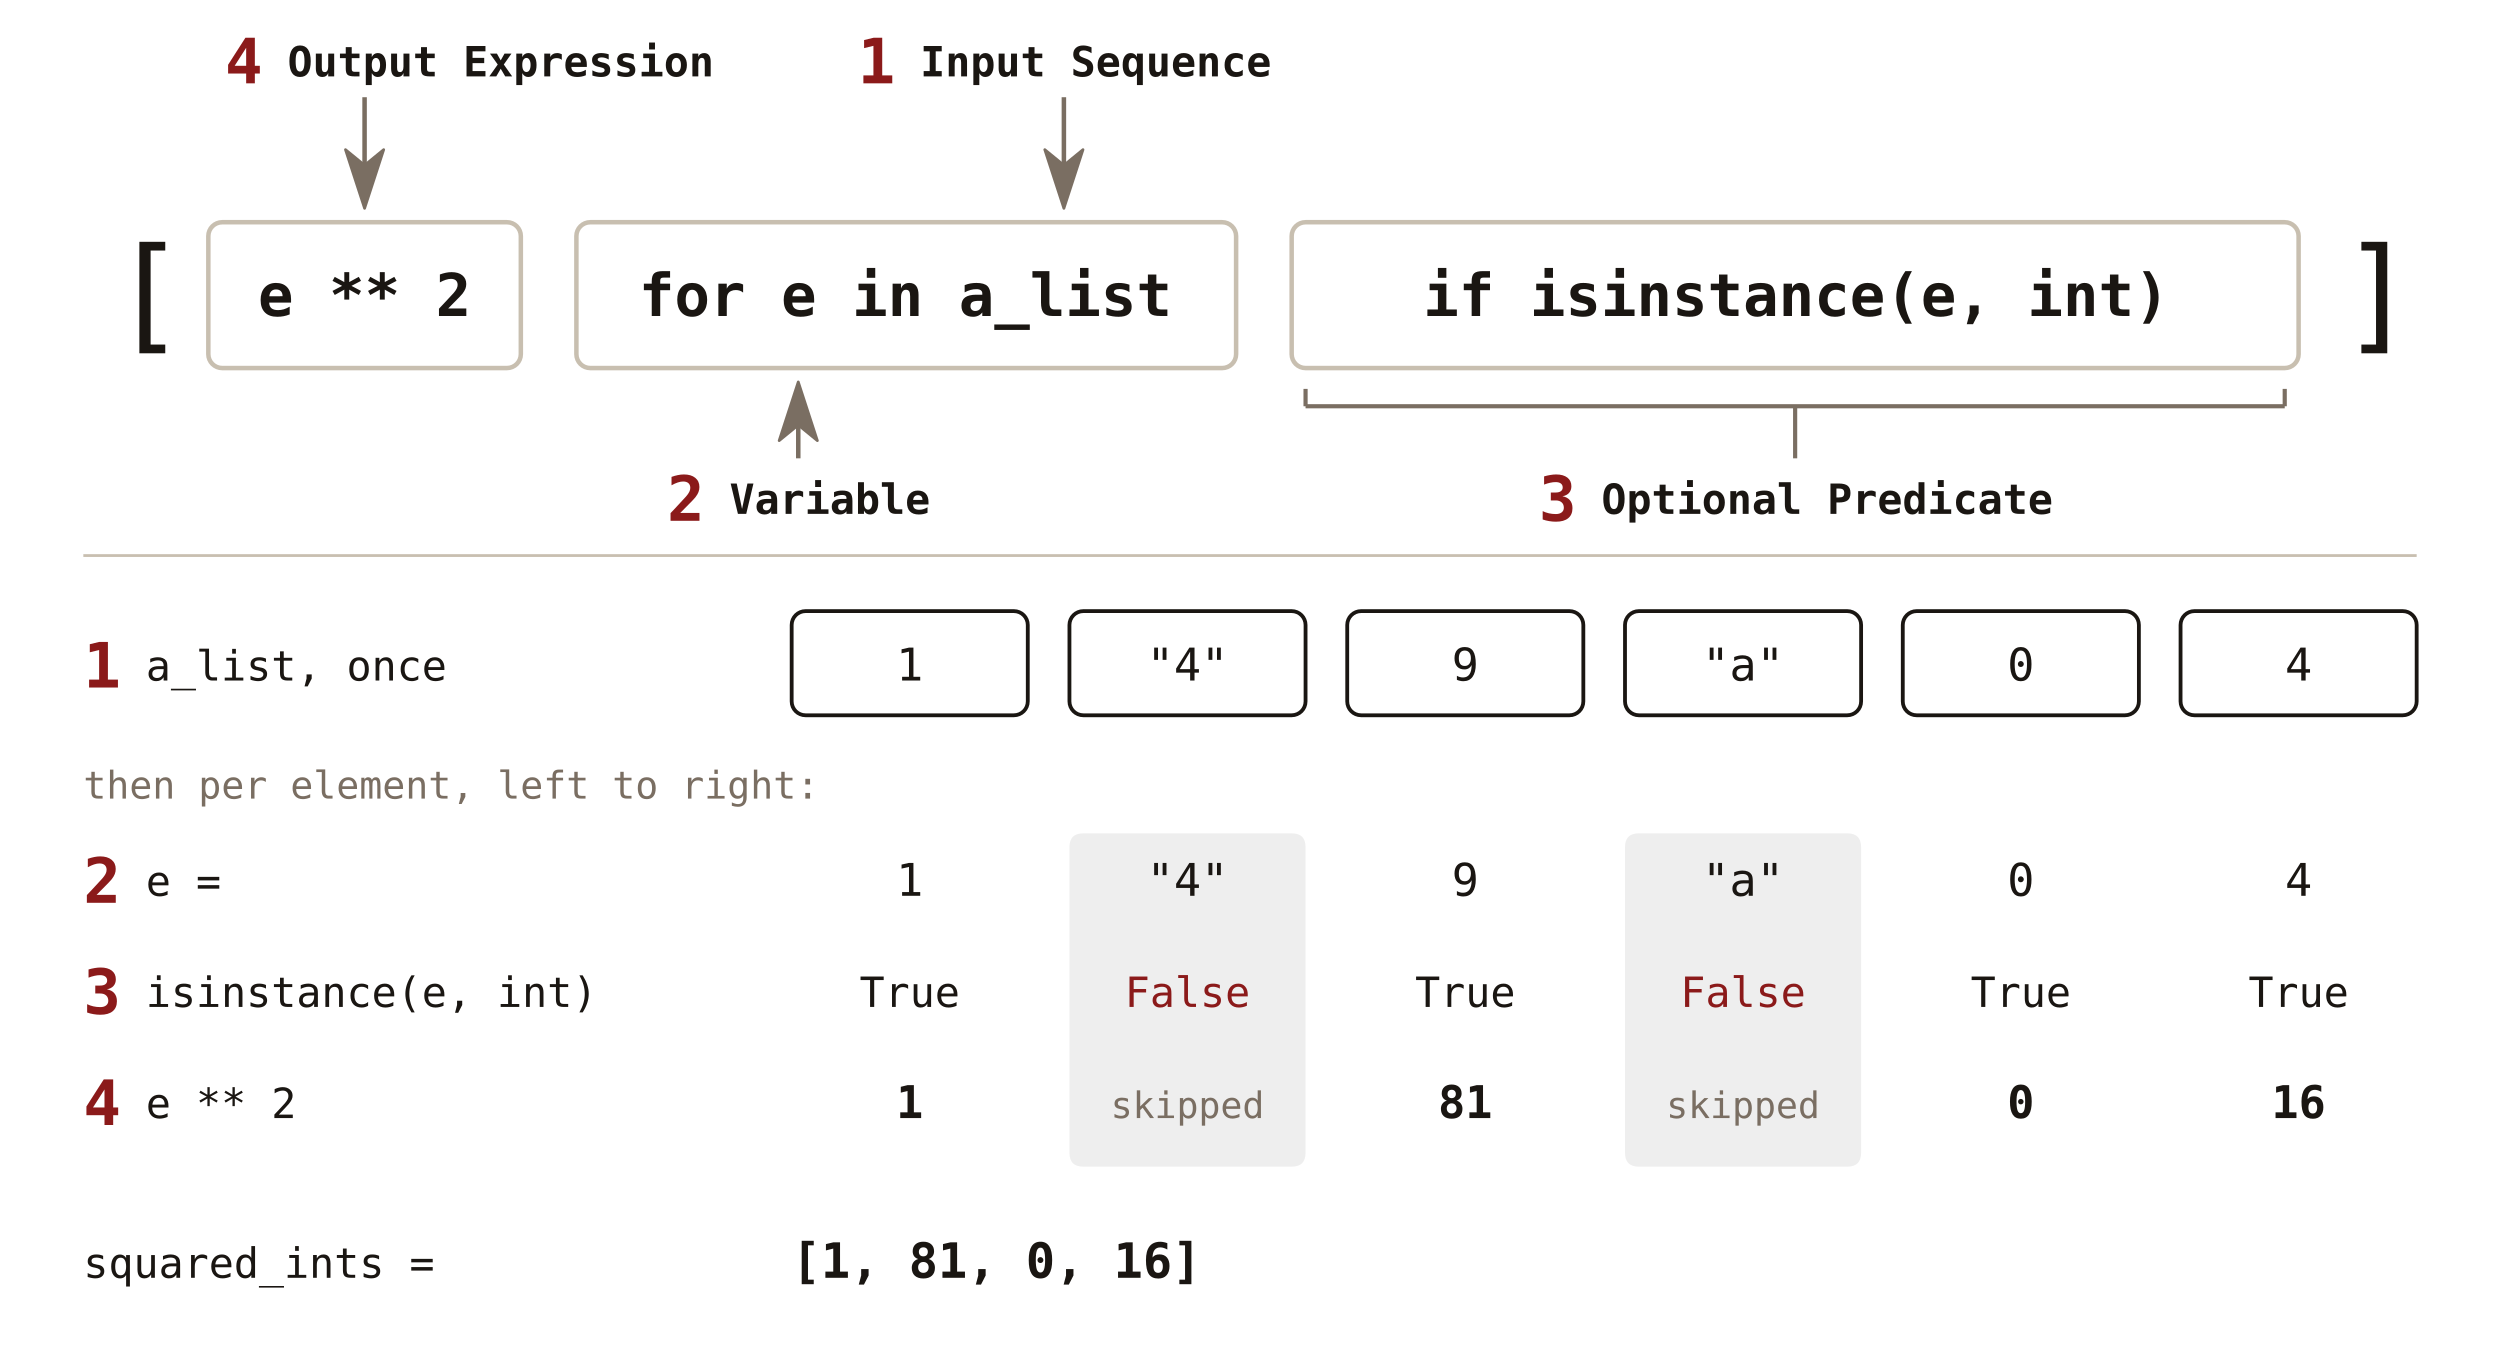
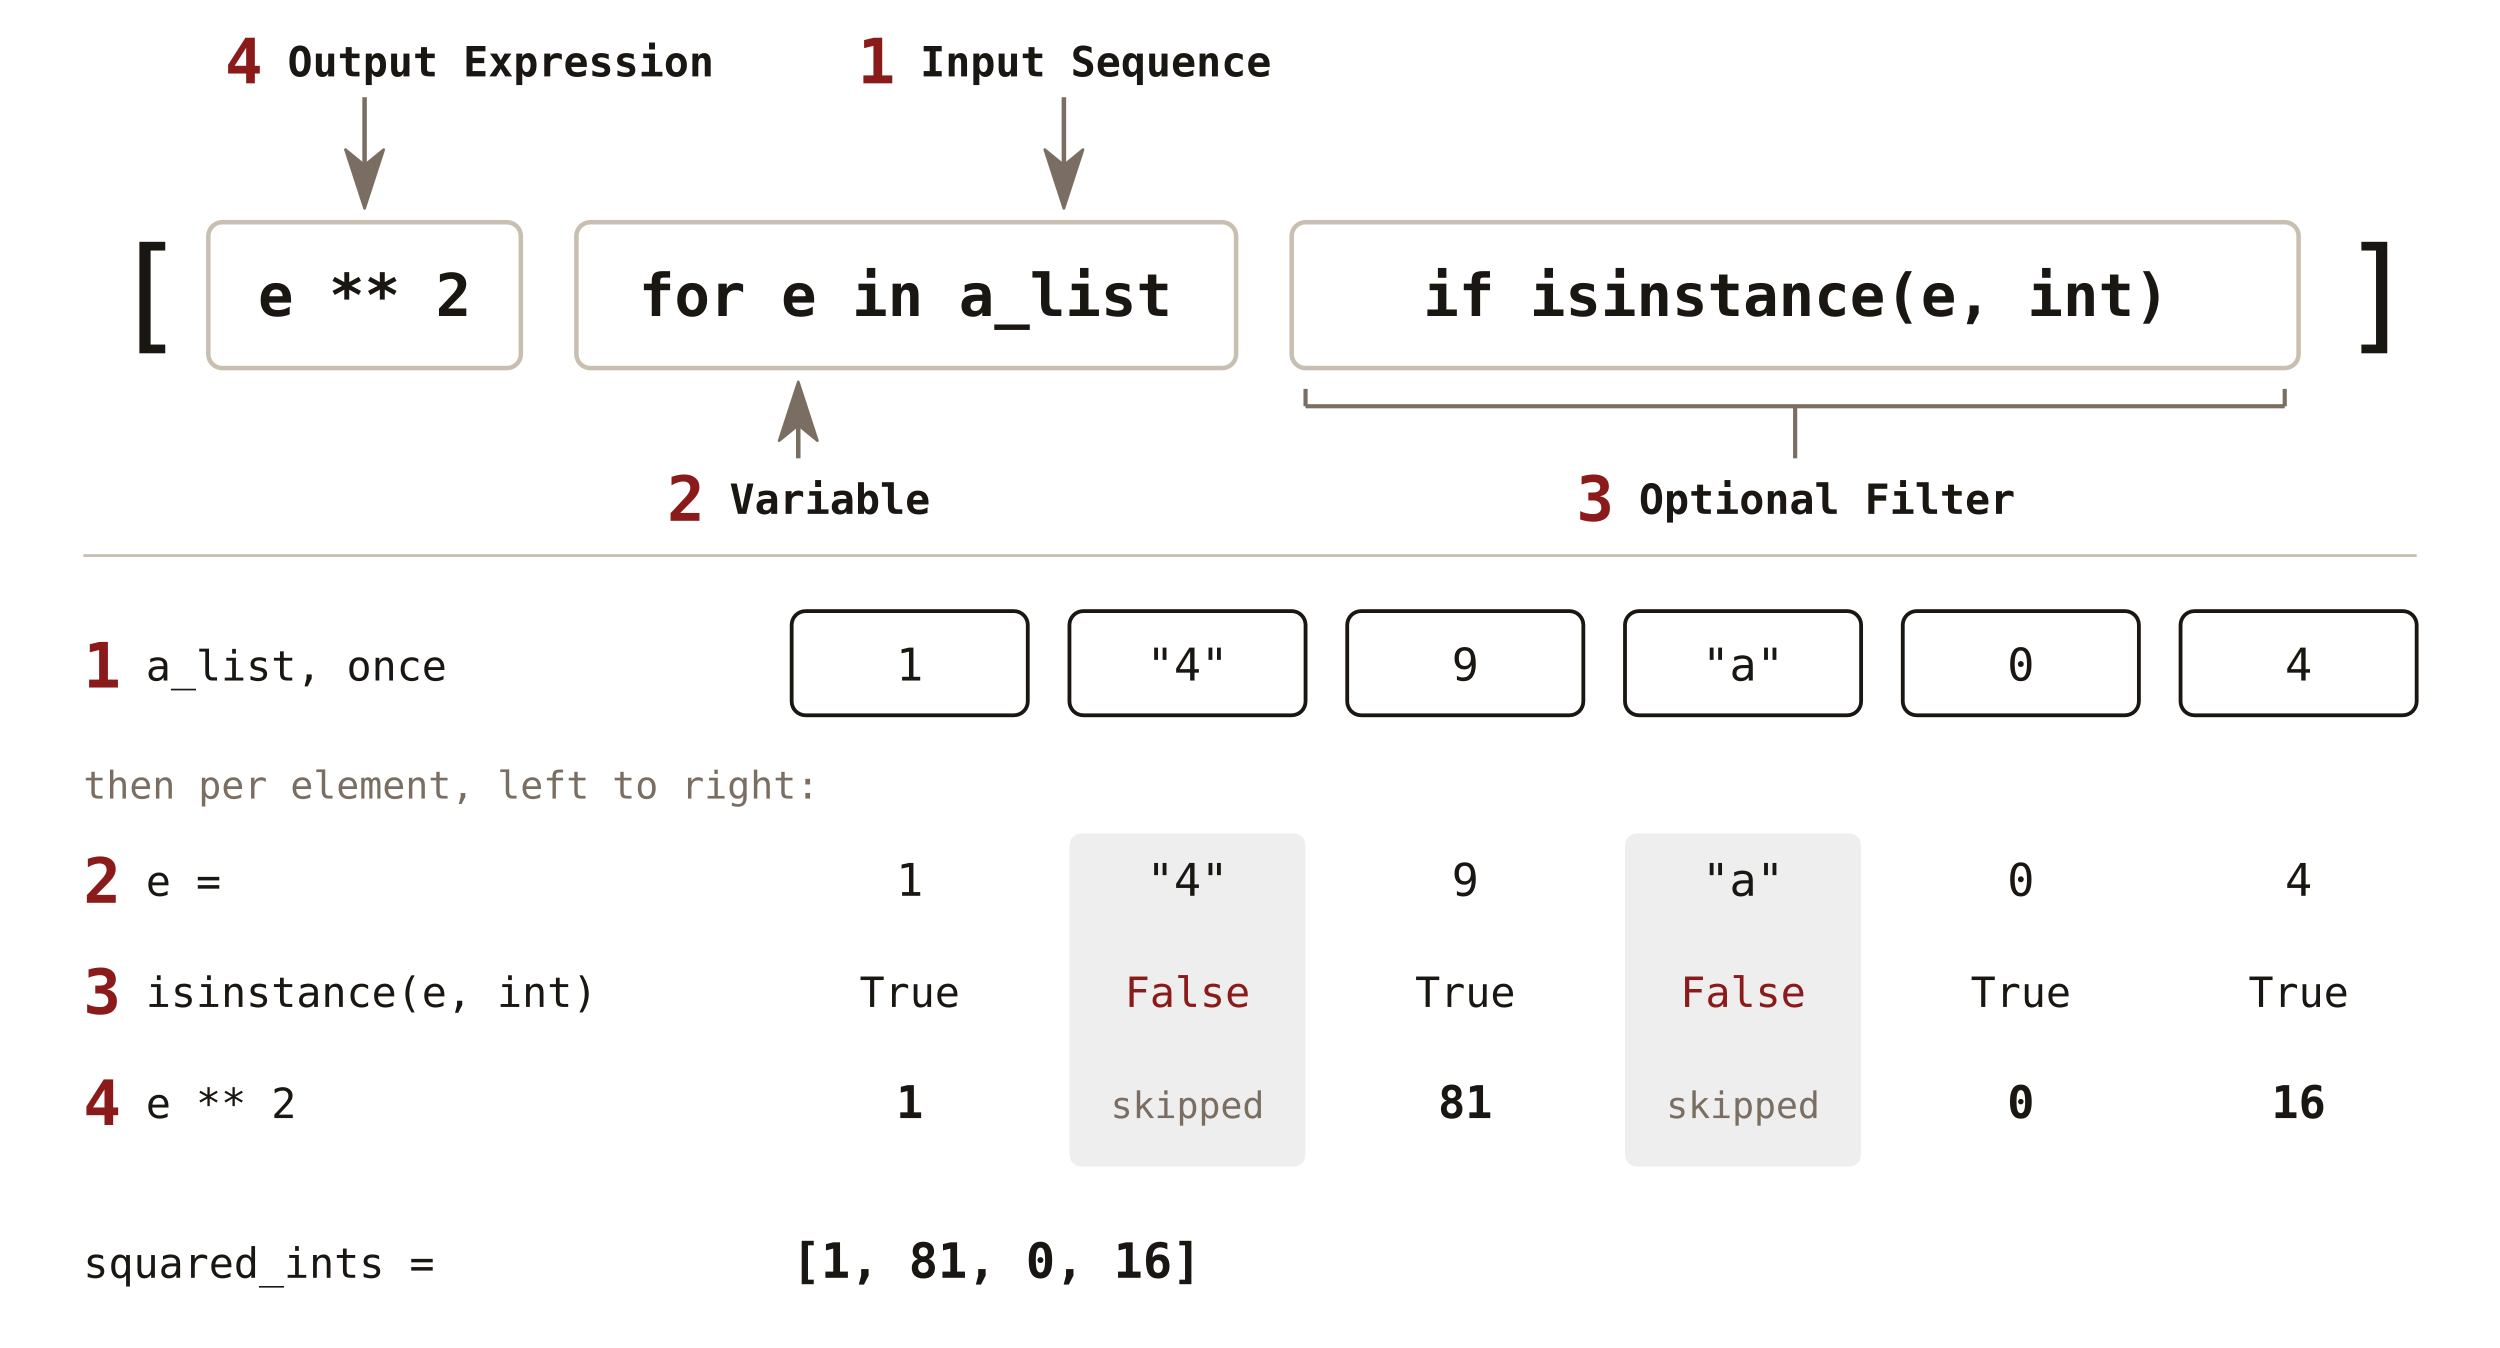
<svg xmlns="http://www.w3.org/2000/svg" viewBox="0 0 720 388" font-family="'JetBrains Mono', Consolas, monospace">
  <defs>
    <marker id="lc-muted" viewBox="0 0 18 12" refX="5" refY="6" markerWidth="18" markerHeight="12" orient="auto" markerUnits="userSpaceOnUse">
      <path d="M0.5,0.5 L17.4,6 L0.5,11.5 L5,6 Z" fill="#7a6e62" stroke="#7a6e62" stroke-width="0.8" stroke-linejoin="round" />
    </marker>
  </defs>
  <text x="32" y="97" font-size="36" fill="#1a1612" text-anchor="start">[</text>
  <text x="674" y="97" font-size="36" fill="#1a1612" text-anchor="start">]</text>
  <rect x="60" y="64" width="90" height="42" fill="none" stroke="#c8bfb0" stroke-width="1.3" rx="4" />
  <text x="105" y="91" font-size="17" fill="#1a1612" font-weight="bold" text-anchor="middle">e ** 2</text>
  <rect x="166" y="64" width="190" height="42" fill="none" stroke="#c8bfb0" stroke-width="1.3" rx="4" />
  <text x="184" y="91" font-size="17" fill="#1a1612" font-weight="bold" text-anchor="start">for e in a_list</text>
  <rect x="372" y="64" width="290" height="42" fill="none" stroke="#c8bfb0" stroke-width="1.3" rx="4" />
  <text x="409.9" y="91" font-size="17" fill="#1a1612" font-weight="bold" text-anchor="start">if isinstance(e, int)</text>
  <text x="64.8" y="24" font-size="18" fill="#8b1a1a" font-weight="bold" text-anchor="start">4</text>
  <text x="82.8" y="22" font-size="12" fill="#1a1612" font-weight="bold" text-anchor="start">Output Expression</text>
  <line x1="105" y1="28" x2="105.0" y2="47.6" stroke="#7a6e62" stroke-width="1.3" marker-end="url(#lc-muted)" />
  <text x="247" y="24" font-size="18" fill="#8b1a1a" font-weight="bold" text-anchor="start">1</text>
  <text x="265" y="22" font-size="12" fill="#1a1612" font-weight="bold" text-anchor="start">Input Sequence</text>
  <line x1="306.4" y1="28" x2="306.4" y2="47.6" stroke="#7a6e62" stroke-width="1.3" marker-end="url(#lc-muted)" />
  <line x1="229.9" y1="132" x2="229.9" y2="122.4" stroke="#7a6e62" stroke-width="1.3" marker-end="url(#lc-muted)" />
  <text x="192.1" y="150" font-size="18" fill="#8b1a1a" font-weight="bold" text-anchor="start">2</text>
  <text x="210.1" y="148" font-size="12" fill="#1a1612" font-weight="bold" text-anchor="start">Variable</text>
  <line x1="376" y1="112" x2="376" y2="117" stroke="#7a6e62" stroke-width="1.2" />
  <line x1="658" y1="112" x2="658" y2="117" stroke="#7a6e62" stroke-width="1.2" />
  <line x1="376" y1="117" x2="658" y2="117" stroke="#7a6e62" stroke-width="1.2" />
  <line x1="517" y1="117" x2="517" y2="132" stroke="#7a6e62" stroke-width="1.2" />
-   <text x="443.2" y="150" font-size="18" fill="#8b1a1a" font-weight="bold" text-anchor="start">3</text>
-   <text x="461.2" y="148" font-size="12" fill="#1a1612" font-weight="bold" text-anchor="start">Optional Predicate</text>
+   <text x="454" y="150" font-size="18" fill="#8b1a1a" font-weight="bold" text-anchor="start">3</text>
+   <text x="472" y="148" font-size="12" fill="#1a1612" font-weight="bold" text-anchor="start">Optional Filter</text>
  <line x1="24" y1="160" x2="696" y2="160" stroke="#c8bfb0" stroke-width="0.8" />
  <text x="24" y="198" font-size="18" fill="#8b1a1a" font-weight="bold" text-anchor="start">1</text>
  <text x="42" y="196" font-size="12" fill="#1a1612" text-anchor="start">a_list, once</text>
  <rect x="228" y="176" width="68" height="30" fill="none" stroke="#1a1612" stroke-width="1.1" rx="4" />
  <text x="262" y="196" font-size="13" fill="#1a1612" text-anchor="middle">1</text>
  <rect x="308" y="176" width="68" height="30" fill="none" stroke="#1a1612" stroke-width="1.1" rx="4" />
  <text x="342" y="196" font-size="13" fill="#1a1612" text-anchor="middle">"4"</text>
  <rect x="388" y="176" width="68" height="30" fill="none" stroke="#1a1612" stroke-width="1.1" rx="4" />
  <text x="422" y="196" font-size="13" fill="#1a1612" text-anchor="middle">9</text>
  <rect x="468" y="176" width="68" height="30" fill="none" stroke="#1a1612" stroke-width="1.1" rx="4" />
  <text x="502" y="196" font-size="13" fill="#1a1612" text-anchor="middle">"a"</text>
  <rect x="548" y="176" width="68" height="30" fill="none" stroke="#1a1612" stroke-width="1.1" rx="4" />
  <text x="582" y="196" font-size="13" fill="#1a1612" text-anchor="middle">0</text>
  <rect x="628" y="176" width="68" height="30" fill="none" stroke="#1a1612" stroke-width="1.1" rx="4" />
  <text x="662" y="196" font-size="13" fill="#1a1612" text-anchor="middle">4</text>
  <text x="24" y="230" font-size="11" fill="#7a6e62" text-anchor="start">then per element, left to right:</text>
  <path d="M312,240 H372 Q376,240 376,244 V332 Q376,336 372,336 H312 Q308,336 308,332 V244 Q308,240 312,240 Z" fill="#eeeeee" stroke="none" stroke-width="1.6" />
  <path d="M472,240 H532 Q536,240 536,244 V332 Q536,336 532,336 H472 Q468,336 468,332 V244 Q468,240 472,240 Z" fill="#eeeeee" stroke="none" stroke-width="1.6" />
  <text x="24" y="260" font-size="18" fill="#8b1a1a" font-weight="bold" text-anchor="start">2</text>
  <text x="42" y="258" font-size="12" fill="#1a1612" text-anchor="start">e =</text>
  <text x="24" y="292" font-size="18" fill="#8b1a1a" font-weight="bold" text-anchor="start">3</text>
  <text x="42" y="290" font-size="12" fill="#1a1612" text-anchor="start">isinstance(e, int)</text>
  <text x="24" y="324" font-size="18" fill="#8b1a1a" font-weight="bold" text-anchor="start">4</text>
  <text x="42" y="322" font-size="12" fill="#1a1612" text-anchor="start">e ** 2</text>
  <text x="262" y="258" font-size="13" fill="#1a1612" text-anchor="middle">1</text>
  <text x="262" y="290" font-size="12" fill="#1a1612" text-anchor="middle">True</text>
  <text x="262" y="322" font-size="13" fill="#1a1612" font-weight="bold" text-anchor="middle">1</text>
  <text x="342" y="258" font-size="13" fill="#1a1612" text-anchor="middle">"4"</text>
  <text x="342" y="290" font-size="12" fill="#8b1a1a" text-anchor="middle">False</text>
  <text x="342" y="322" font-size="10.5" fill="#7a6e62" text-anchor="middle">skipped</text>
  <text x="422" y="258" font-size="13" fill="#1a1612" text-anchor="middle">9</text>
  <text x="422" y="290" font-size="12" fill="#1a1612" text-anchor="middle">True</text>
  <text x="422" y="322" font-size="13" fill="#1a1612" font-weight="bold" text-anchor="middle">81</text>
  <text x="502" y="258" font-size="13" fill="#1a1612" text-anchor="middle">"a"</text>
  <text x="502" y="290" font-size="12" fill="#8b1a1a" text-anchor="middle">False</text>
  <text x="502" y="322" font-size="10.5" fill="#7a6e62" text-anchor="middle">skipped</text>
  <text x="582" y="258" font-size="13" fill="#1a1612" text-anchor="middle">0</text>
  <text x="582" y="290" font-size="12" fill="#1a1612" text-anchor="middle">True</text>
  <text x="582" y="322" font-size="13" fill="#1a1612" font-weight="bold" text-anchor="middle">0</text>
  <text x="662" y="258" font-size="13" fill="#1a1612" text-anchor="middle">4</text>
  <text x="662" y="290" font-size="12" fill="#1a1612" text-anchor="middle">True</text>
  <text x="662" y="322" font-size="13" fill="#1a1612" font-weight="bold" text-anchor="middle">16</text>
  <text x="24" y="368" font-size="12" fill="#1a1612" text-anchor="start">squared_ints =</text>
  <text x="228" y="368" font-size="14" fill="#1a1612" font-weight="bold" text-anchor="start">[1, 81, 0, 16]</text>
</svg>
